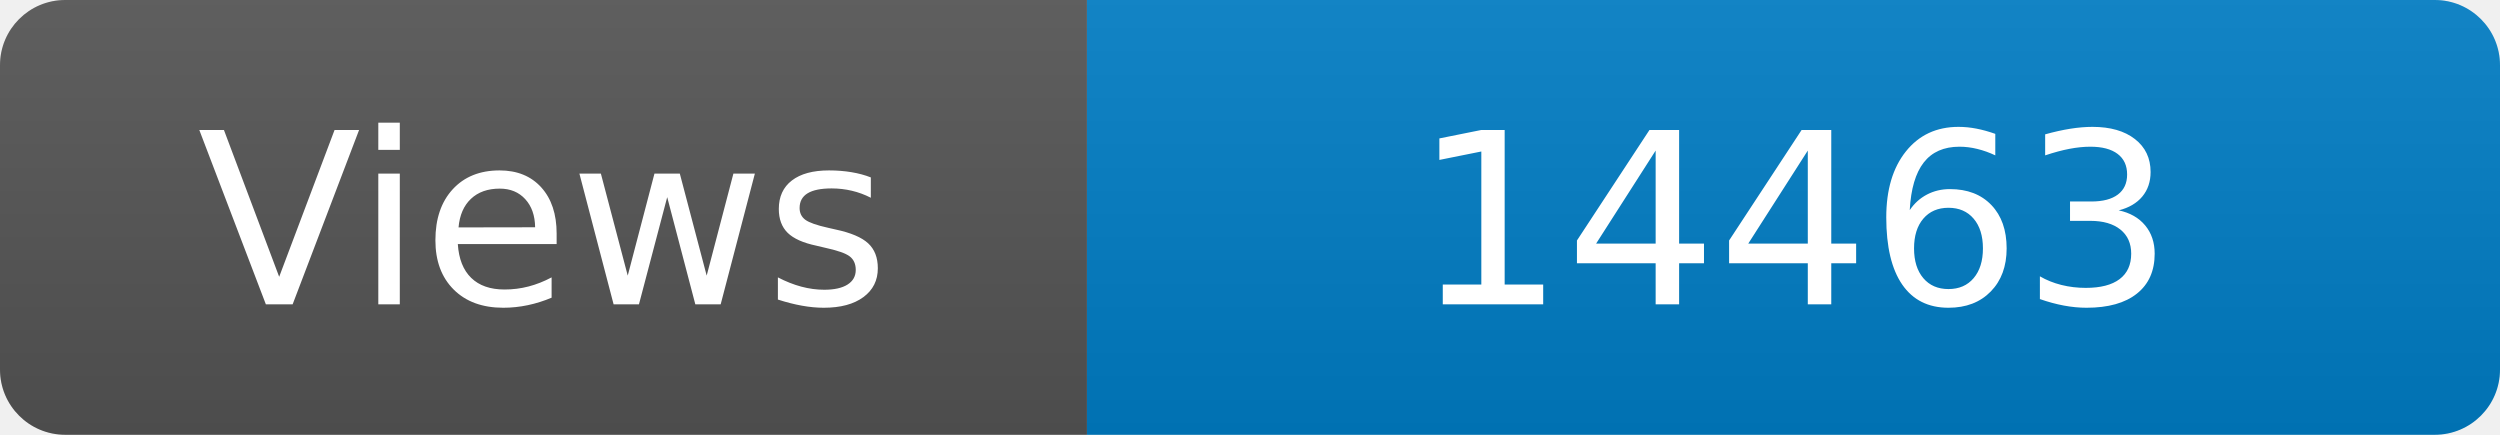
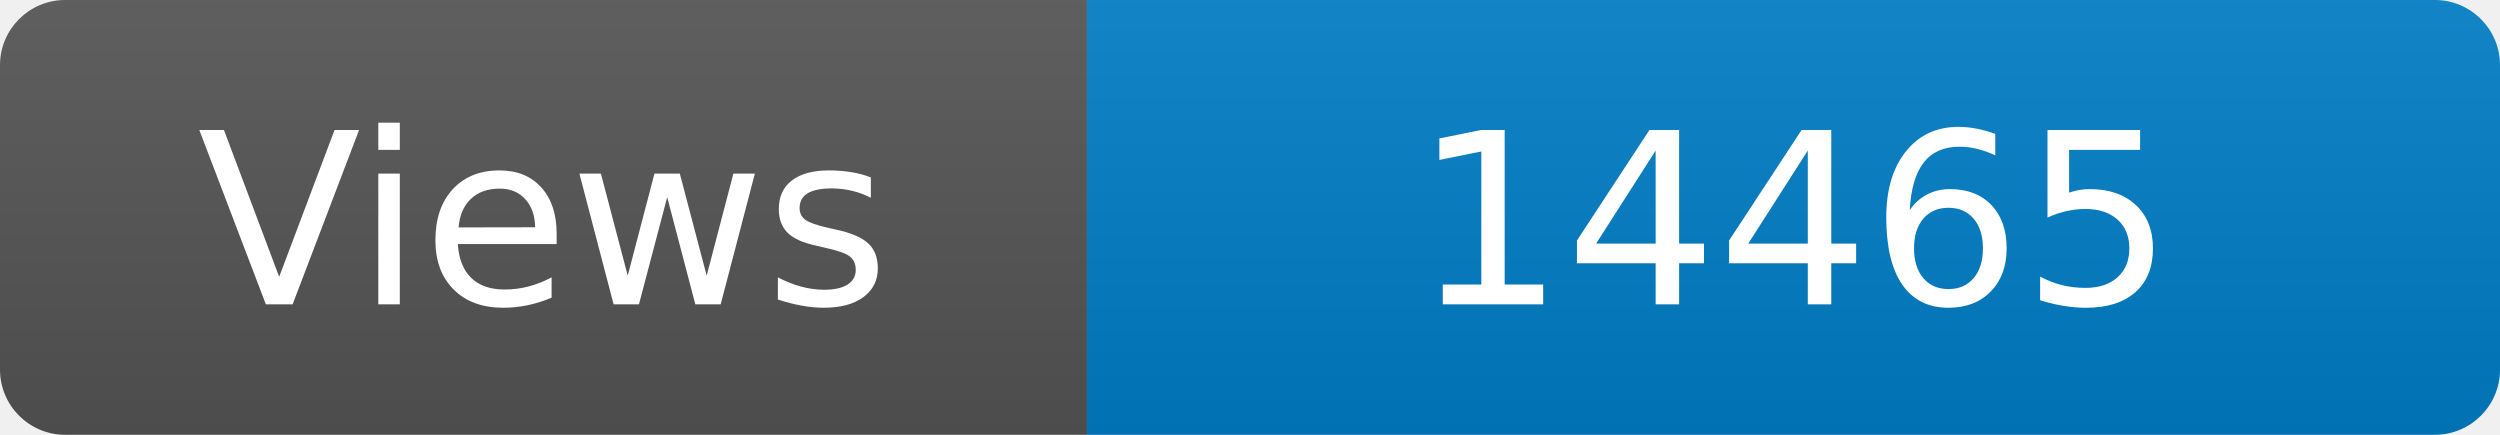
<svg xmlns="http://www.w3.org/2000/svg" width="115" height="20" role="img" aria-label="Maintained?: yes">
  <linearGradient id="s" x2="0" y2="100%">
    <stop offset="0" stop-color="#bbb" stop-opacity=".1" />
    <stop offset="1" stop-opacity=".1" />
  </linearGradient>
  <clipPath id="r">
    <rect width="115" height="20" rx="3" fill="#fff" />
  </clipPath>
  <g clip-path="url(#r)">
    <rect width="50" height="20" fill="#555" />
    <rect x="50" width="160" height="20" fill="#007ec6" />
    <rect width="115" height="20" fill="url(#s)" />
  </g>
  <g fill="#fff" text-anchor="middle" font-family="Verdana,Geneva,DejaVu Sans,sans-serif" font-size="110">
    <text x="250" y="140" transform="scale(.1)" fill="#fff">Views</text>
-     <text x="825" y="140" transform="scale(.1)" fill="#fff">14463</text>
+     <text x="825" y="140" transform="scale(.1)" fill="#fff">14465</text>
  </g>
</svg>
